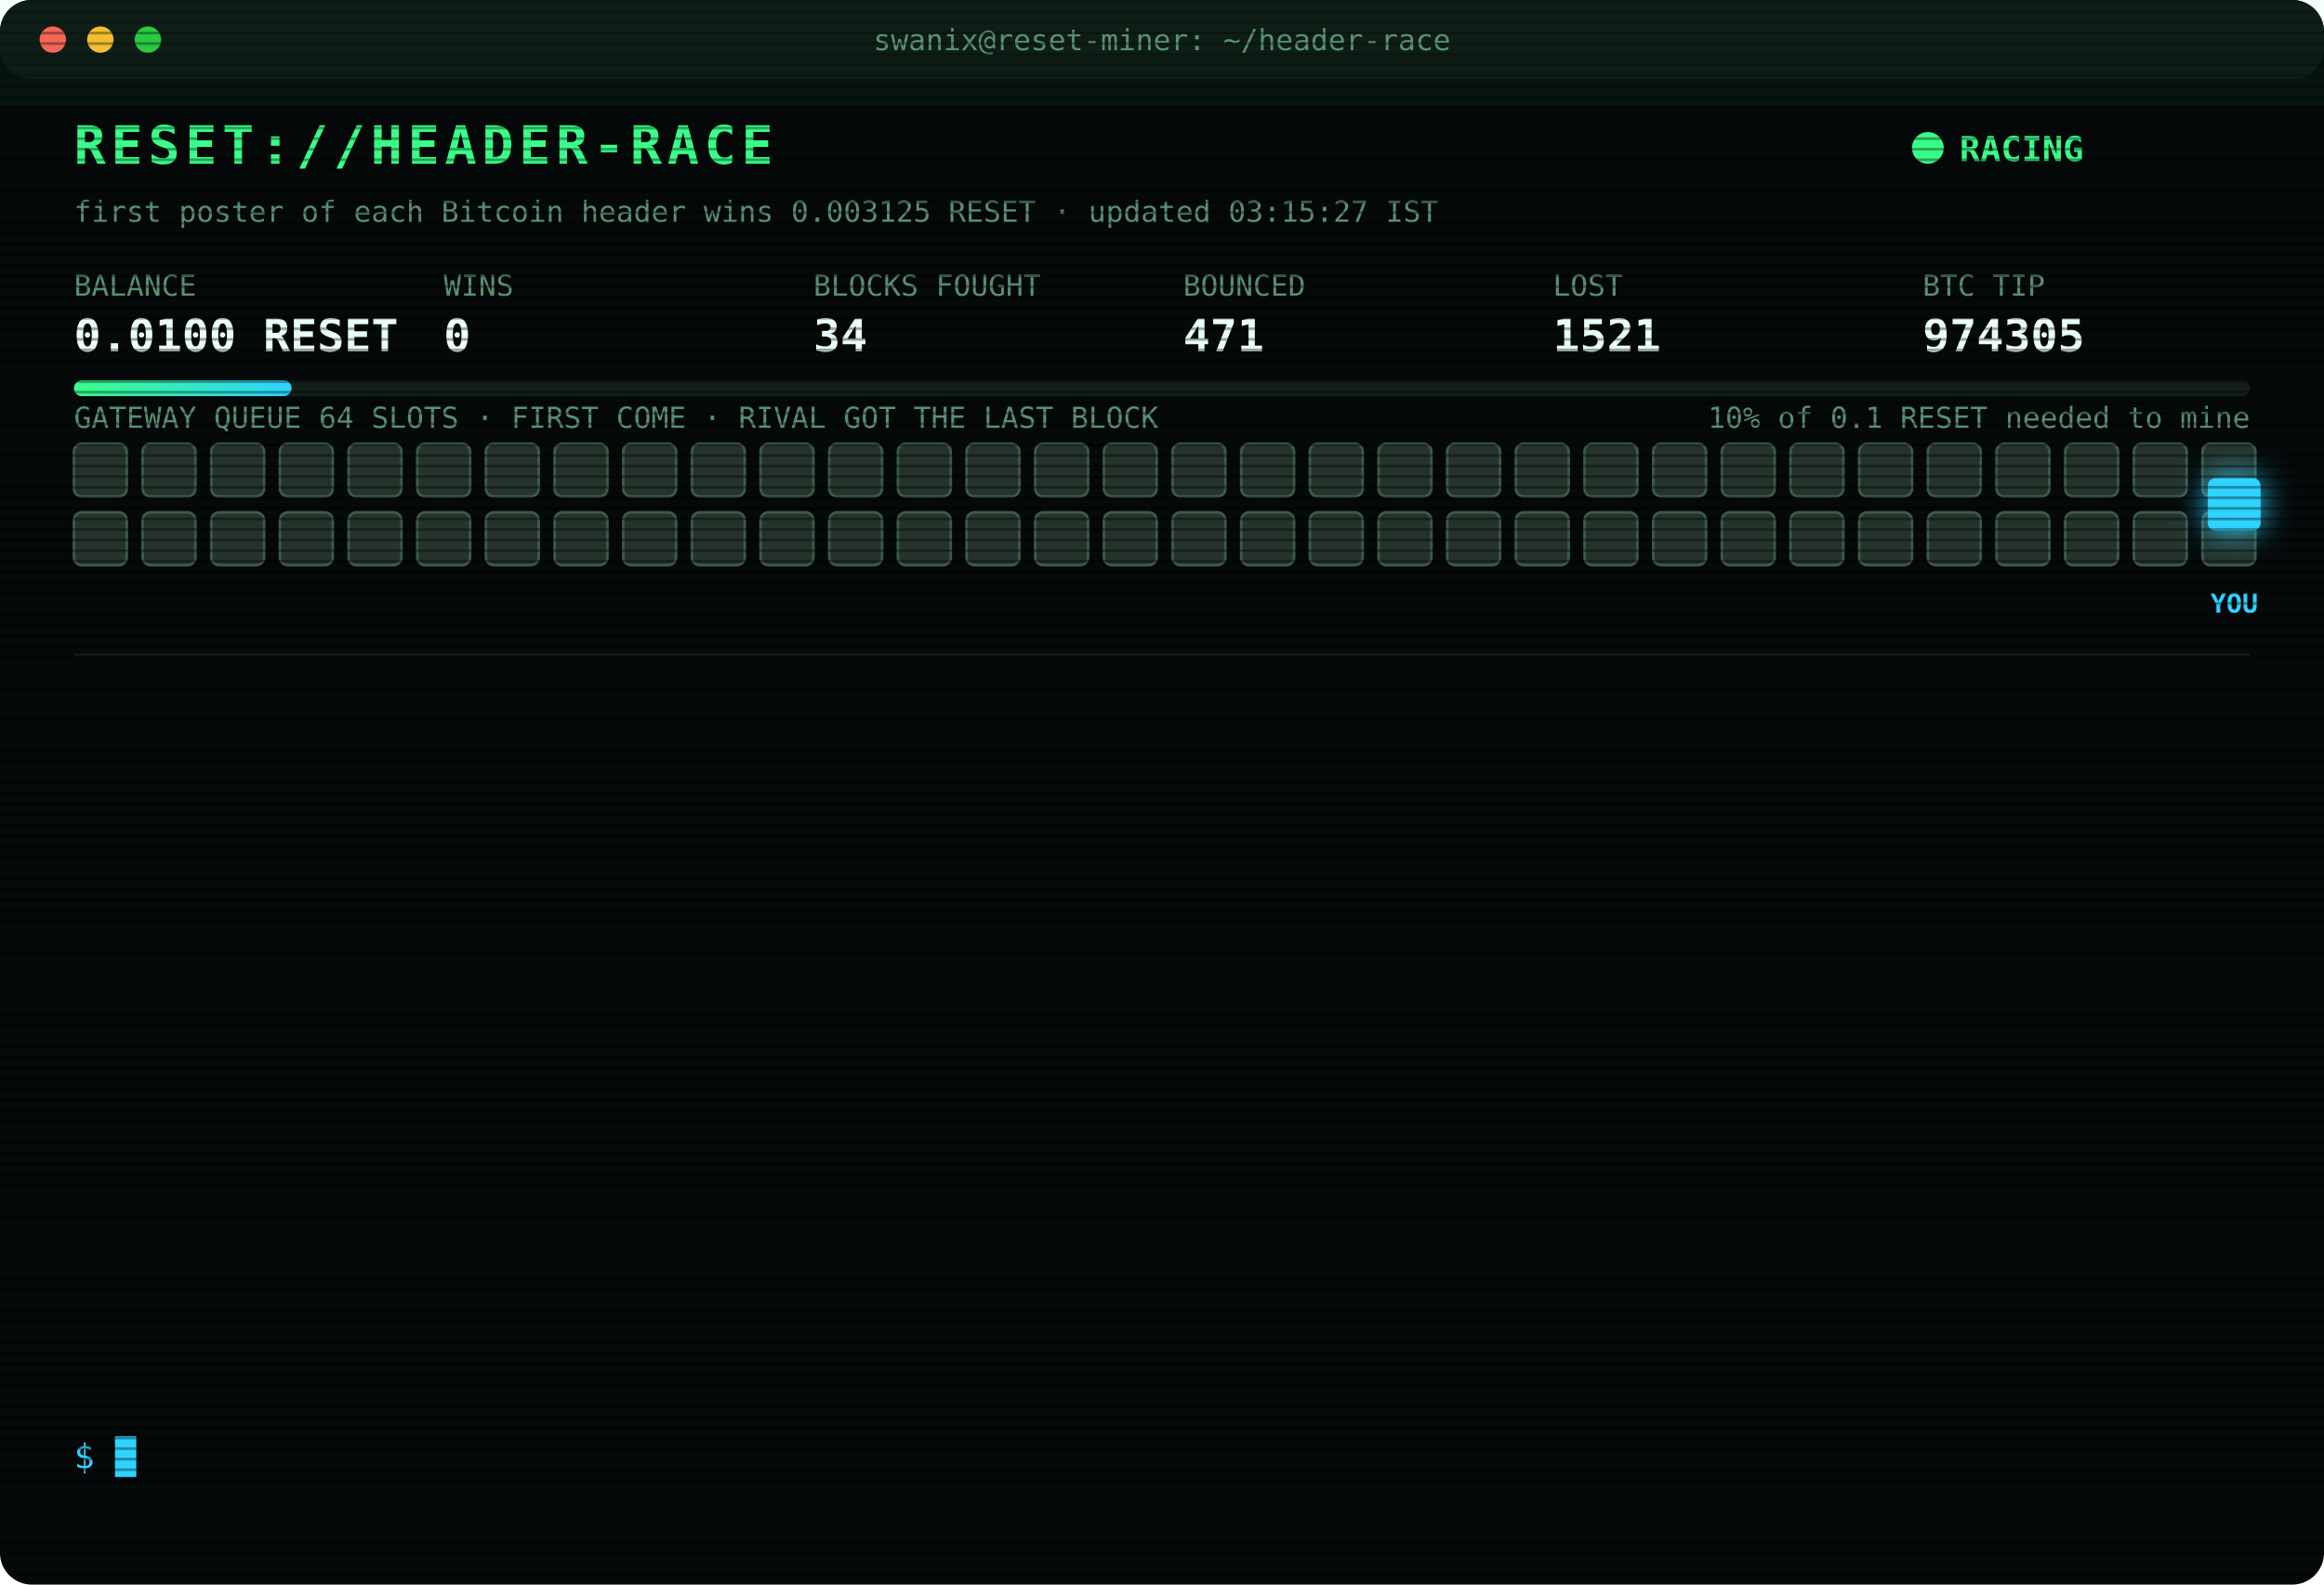
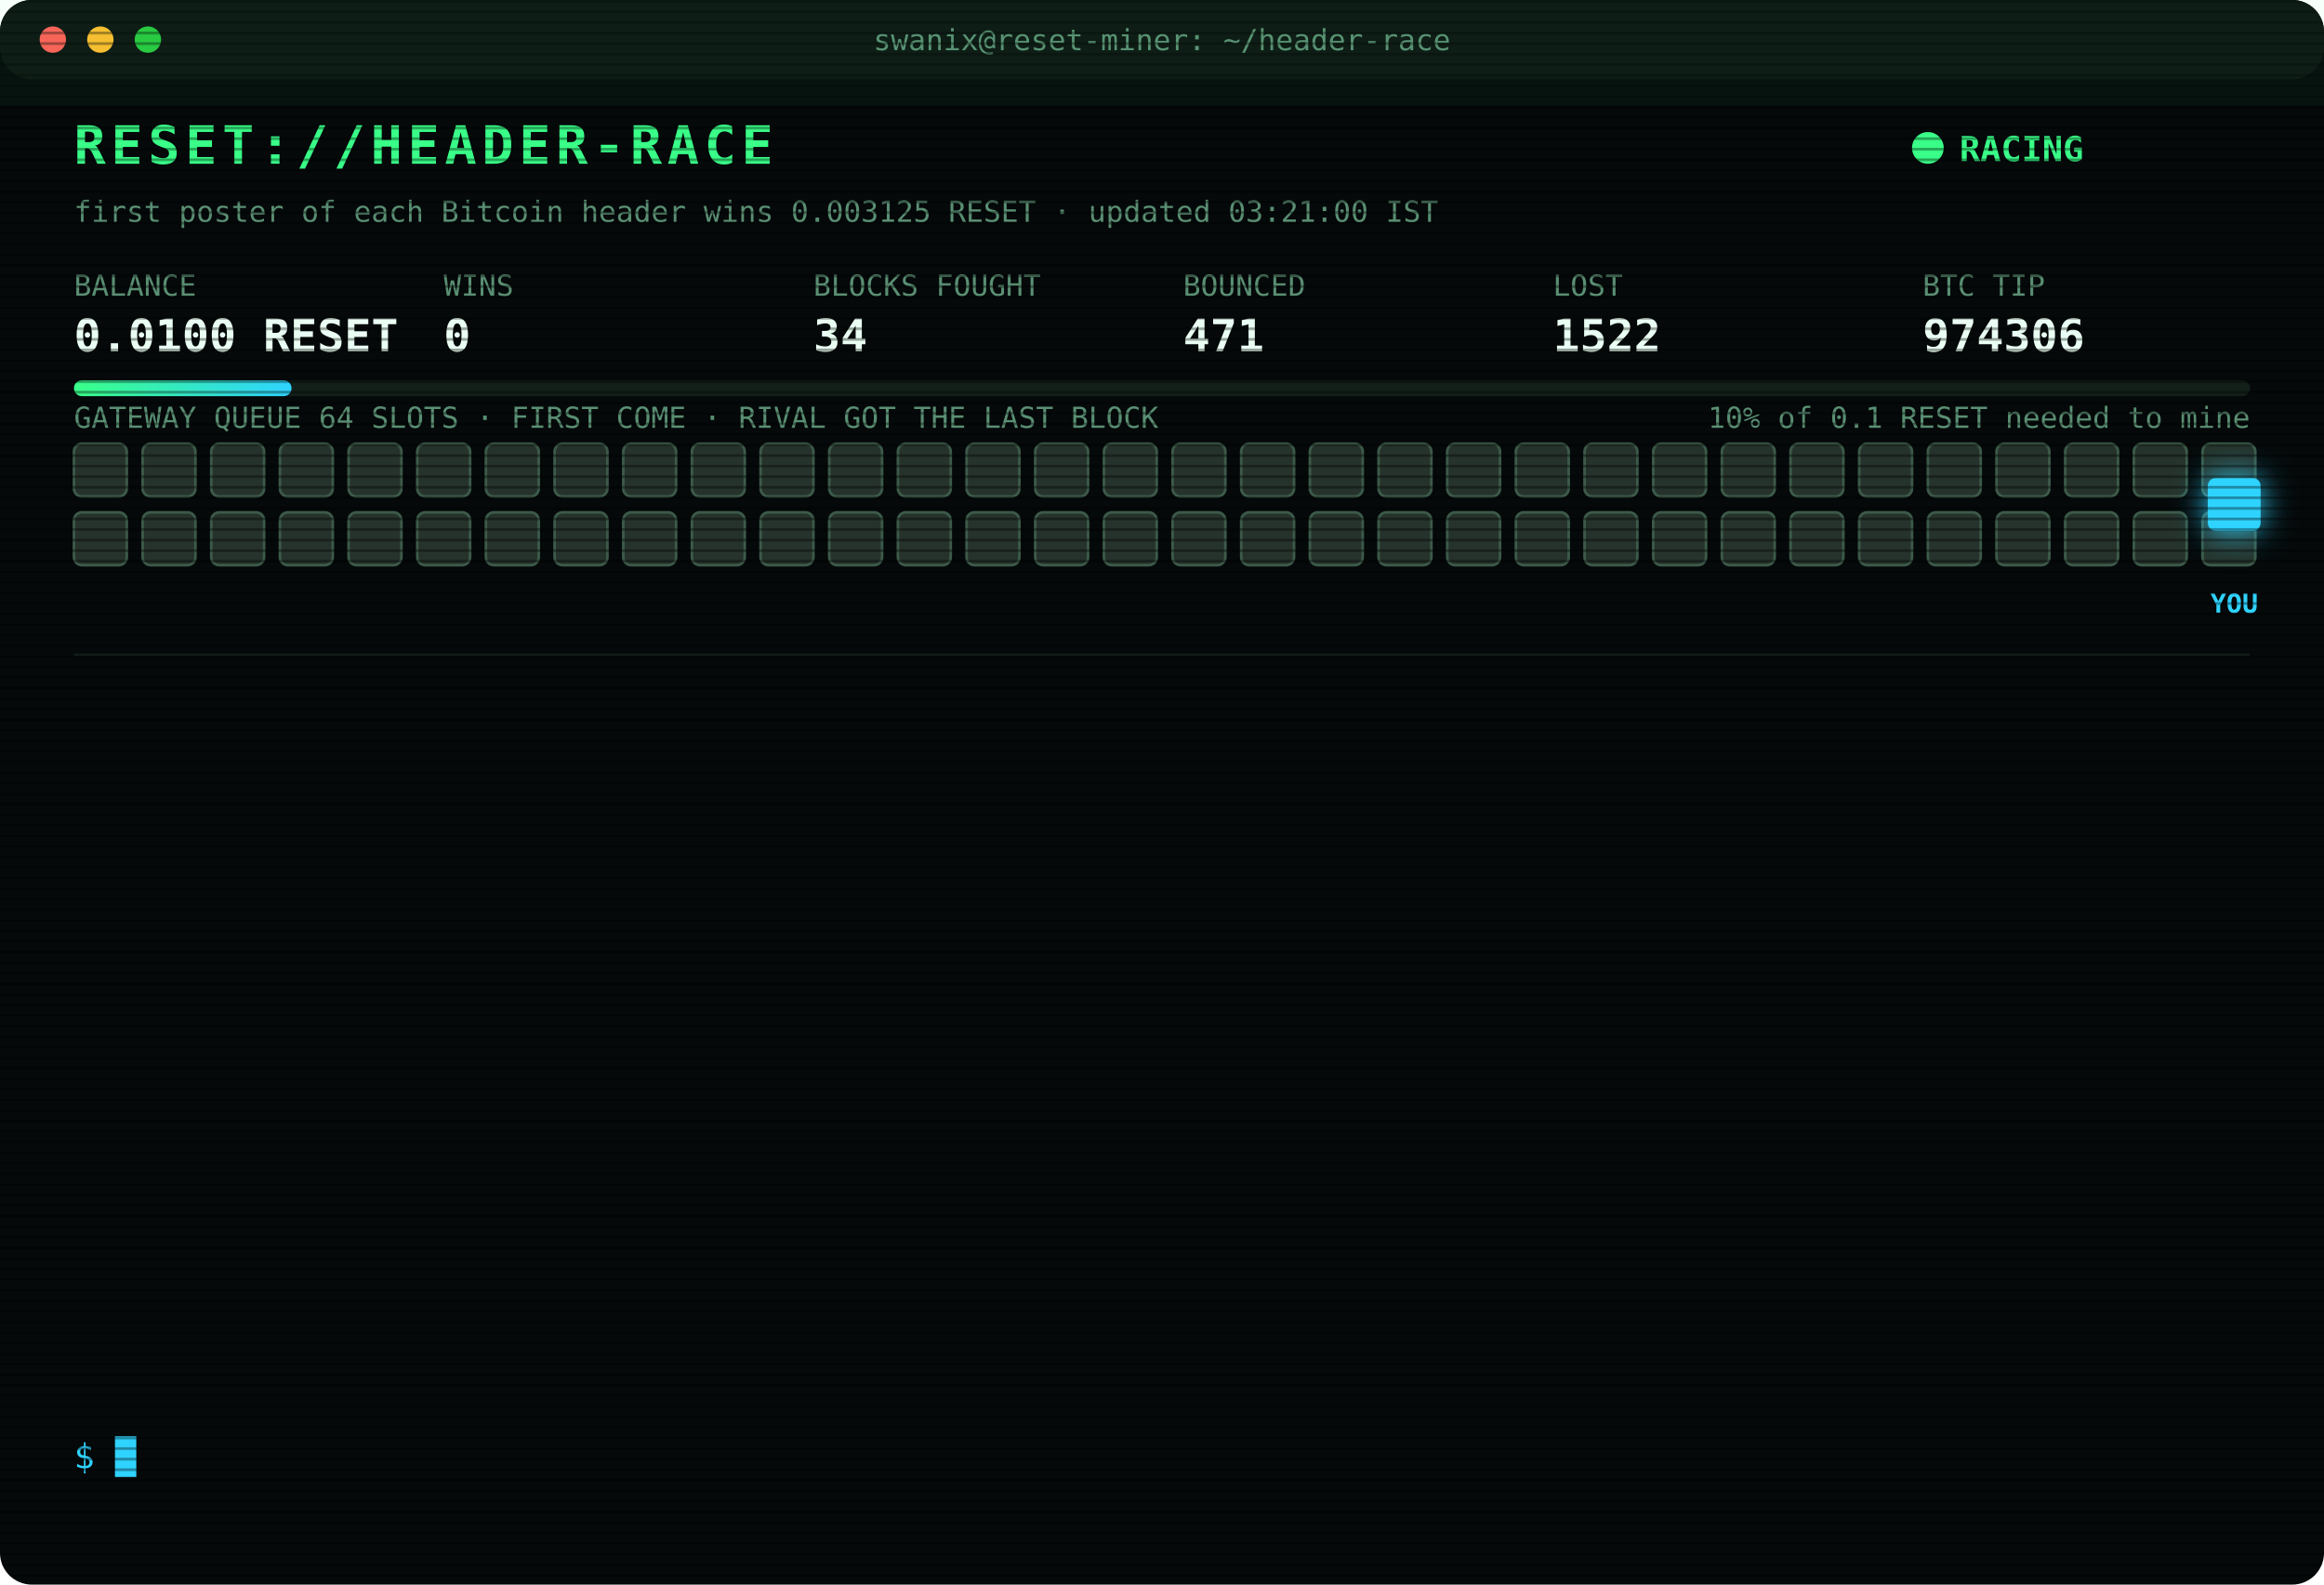
<svg xmlns="http://www.w3.org/2000/svg" width="880" height="600" viewBox="0 0 880 600" font-family="ui-monospace,SFMono-Regular,Menlo,Consolas,monospace">
  <style>
text{font-size:13px;fill:#7CFFB2}
.title{font-size:20px;font-weight:700;fill:#39FF88;letter-spacing:2px;animation:glitch 3s infinite steps(1)}
.sub{fill:#2fd3ff}.k{fill:#5a8f73;font-size:11px}.v{font-size:17px;font-weight:700;fill:#eafff3}
.ts{fill:#3f6b56}.boot{fill:#2fd3ff}.dim{fill:#5a8f73}.bad{fill:#ff4d6d}.warn{fill:#ffd23f}.mag{fill:#ff5cf0}.win{fill:#39FF88;font-weight:700}
.tag{font-size:10px;fill:#2fd3ff;font-weight:700}
.rival{fill:#26332c;stroke:#3c5a49;animation:jam 1.2s infinite alternate}
.idle{fill:#141c18;stroke:#22302a;animation:breathe 4s infinite}
.me{fill:#2fd3ff;filter:drop-shadow(0 0 6px #2fd3ff)}
.hover{animation:nudge 1.1s infinite ease-in-out}.bounce{animation:kick 1.4s infinite}
.ln{opacity:0;animation:in .4s forwards}
.cur{animation:blink 1s infinite steps(1)}
.scan{animation:scan 6s infinite linear}
.led{animation:blink 1.4s infinite}
@keyframes in{from{opacity:0;transform:translateX(-6px)}to{opacity:1;transform:none}}
@keyframes blink{50%{opacity:0}}
@keyframes jam{to{fill:#33463b}}
@keyframes breathe{50%{opacity:.4}}
@keyframes nudge{50%{transform:translateX(-10px)}}
@keyframes kick{0%,100%{transform:none}30%{transform:translateX(-14px)}55%{transform:translateX(10px) translateY(-6px)}}
@keyframes glitch{0%,92%{transform:none}93%{transform:translateX(2px);fill:#ff4d6d}95%{transform:translateX(-2px);fill:#2fd3ff}97%{transform:none}}
@keyframes scan{from{transform:translateY(-40px)}to{transform:translateY(600px)}}
</style>
  <defs>
    <pattern id="sl" width="4" height="4" patternUnits="userSpaceOnUse">
      <rect width="4" height="1" fill="#000" opacity=".35" />
    </pattern>
    <linearGradient id="bar">
      <stop offset="0" stop-color="#39FF88" />
      <stop offset="1" stop-color="#2fd3ff" />
    </linearGradient>
  </defs>
  <rect width="880" height="600" rx="12" fill="#05090a" />
  <rect width="880" height="30" rx="12" fill="#0d1512" />
  <circle cx="20" cy="15" r="5" fill="#ff5f57" />
  <circle cx="38" cy="15" r="5" fill="#febc2e" />
  <circle cx="56" cy="15" r="5" fill="#28c840" />
  <text x="440" y="19" text-anchor="middle" class="k">swanix@reset-miner: ~/header-race</text>
  <text x="28" y="62" class="title">RESET://HEADER-RACE</text>
  <circle class="led" cx="730" cy="56" r="6" fill="#39FF88" />
  <text x="742" y="61" class="win">RACING</text>
-   <text x="28" y="84" class="k">first poster of each Bitcoin header wins 0.003125 RESET · updated 03:15:27 IST</text>
+   <text x="28" y="84" class="k">first poster of each Bitcoin header wins 0.003125 RESET · updated 03:21:00 IST</text>
  <text x="28" y="112" class="k">BALANCE</text>
  <text x="28" y="133" class="v">0.0100 RESET</text>
  <text x="168" y="112" class="k">WINS</text>
  <text x="168" y="133" class="v">0</text>
  <text x="308" y="112" class="k">BLOCKS FOUGHT</text>
  <text x="308" y="133" class="v">34</text>
  <text x="448" y="112" class="k">BOUNCED</text>
  <text x="448" y="133" class="v">471</text>
  <text x="588" y="112" class="k">LOST</text>
-   <text x="588" y="133" class="v">1521</text>
+   <text x="588" y="133" class="v">1522</text>
  <text x="728" y="112" class="k">BTC TIP</text>
-   <text x="728" y="133" class="v">974305</text>
+   <text x="728" y="133" class="v">974306</text>
  <rect x="28" y="144" width="824" height="6" rx="3" fill="#13201a" />
  <rect x="28" y="144" width="82.4" height="6" rx="3" fill="url(#bar)" />
  <text x="852" y="162" text-anchor="end" class="k">10% of 0.1 RESET needed to mine</text>
  <text x="28" y="162" class="k">GATEWAY QUEUE 64 SLOTS · FIRST COME · RIVAL GOT THE LAST BLOCK</text>
  <rect class="rival" x="28" y="168" width="20" height="20" rx="3" style="animation-delay:0.00s" />
  <rect class="rival" x="54" y="168" width="20" height="20" rx="3" style="animation-delay:0.05s" />
  <rect class="rival" x="80" y="168" width="20" height="20" rx="3" style="animation-delay:0.10s" />
  <rect class="rival" x="106" y="168" width="20" height="20" rx="3" style="animation-delay:0.15s" />
  <rect class="rival" x="132" y="168" width="20" height="20" rx="3" style="animation-delay:0.20s" />
  <rect class="rival" x="158" y="168" width="20" height="20" rx="3" style="animation-delay:0.25s" />
  <rect class="rival" x="184" y="168" width="20" height="20" rx="3" style="animation-delay:0.30s" />
  <rect class="rival" x="210" y="168" width="20" height="20" rx="3" style="animation-delay:0.35s" />
  <rect class="rival" x="236" y="168" width="20" height="20" rx="3" style="animation-delay:0.40s" />
  <rect class="rival" x="262" y="168" width="20" height="20" rx="3" style="animation-delay:0.45s" />
  <rect class="rival" x="288" y="168" width="20" height="20" rx="3" style="animation-delay:0.50s" />
  <rect class="rival" x="314" y="168" width="20" height="20" rx="3" style="animation-delay:0.55s" />
  <rect class="rival" x="340" y="168" width="20" height="20" rx="3" style="animation-delay:0.60s" />
  <rect class="rival" x="366" y="168" width="20" height="20" rx="3" style="animation-delay:0.65s" />
  <rect class="rival" x="392" y="168" width="20" height="20" rx="3" style="animation-delay:0.70s" />
  <rect class="rival" x="418" y="168" width="20" height="20" rx="3" style="animation-delay:0.75s" />
  <rect class="rival" x="444" y="168" width="20" height="20" rx="3" style="animation-delay:0.80s" />
  <rect class="rival" x="470" y="168" width="20" height="20" rx="3" style="animation-delay:0.85s" />
  <rect class="rival" x="496" y="168" width="20" height="20" rx="3" style="animation-delay:0.90s" />
  <rect class="rival" x="522" y="168" width="20" height="20" rx="3" style="animation-delay:0.95s" />
  <rect class="rival" x="548" y="168" width="20" height="20" rx="3" style="animation-delay:1.00s" />
  <rect class="rival" x="574" y="168" width="20" height="20" rx="3" style="animation-delay:1.05s" />
  <rect class="rival" x="600" y="168" width="20" height="20" rx="3" style="animation-delay:1.10s" />
  <rect class="rival" x="626" y="168" width="20" height="20" rx="3" style="animation-delay:1.15s" />
  <rect class="rival" x="652" y="168" width="20" height="20" rx="3" style="animation-delay:1.20s" />
  <rect class="rival" x="678" y="168" width="20" height="20" rx="3" style="animation-delay:1.25s" />
  <rect class="rival" x="704" y="168" width="20" height="20" rx="3" style="animation-delay:1.30s" />
  <rect class="rival" x="730" y="168" width="20" height="20" rx="3" style="animation-delay:1.35s" />
  <rect class="rival" x="756" y="168" width="20" height="20" rx="3" style="animation-delay:1.40s" />
  <rect class="rival" x="782" y="168" width="20" height="20" rx="3" style="animation-delay:1.45s" />
  <rect class="rival" x="808" y="168" width="20" height="20" rx="3" style="animation-delay:1.50s" />
  <rect class="rival" x="834" y="168" width="20" height="20" rx="3" style="animation-delay:1.55s" />
  <rect class="rival" x="28" y="194" width="20" height="20" rx="3" style="animation-delay:1.60s" />
  <rect class="rival" x="54" y="194" width="20" height="20" rx="3" style="animation-delay:1.65s" />
  <rect class="rival" x="80" y="194" width="20" height="20" rx="3" style="animation-delay:1.70s" />
  <rect class="rival" x="106" y="194" width="20" height="20" rx="3" style="animation-delay:1.75s" />
  <rect class="rival" x="132" y="194" width="20" height="20" rx="3" style="animation-delay:1.80s" />
  <rect class="rival" x="158" y="194" width="20" height="20" rx="3" style="animation-delay:1.85s" />
  <rect class="rival" x="184" y="194" width="20" height="20" rx="3" style="animation-delay:1.90s" />
  <rect class="rival" x="210" y="194" width="20" height="20" rx="3" style="animation-delay:1.95s" />
  <rect class="rival" x="236" y="194" width="20" height="20" rx="3" style="animation-delay:2.00s" />
  <rect class="rival" x="262" y="194" width="20" height="20" rx="3" style="animation-delay:2.05s" />
  <rect class="rival" x="288" y="194" width="20" height="20" rx="3" style="animation-delay:2.10s" />
  <rect class="rival" x="314" y="194" width="20" height="20" rx="3" style="animation-delay:2.15s" />
  <rect class="rival" x="340" y="194" width="20" height="20" rx="3" style="animation-delay:2.20s" />
  <rect class="rival" x="366" y="194" width="20" height="20" rx="3" style="animation-delay:2.25s" />
  <rect class="rival" x="392" y="194" width="20" height="20" rx="3" style="animation-delay:2.30s" />
  <rect class="rival" x="418" y="194" width="20" height="20" rx="3" style="animation-delay:2.35s" />
  <rect class="rival" x="444" y="194" width="20" height="20" rx="3" style="animation-delay:2.40s" />
  <rect class="rival" x="470" y="194" width="20" height="20" rx="3" style="animation-delay:2.45s" />
  <rect class="rival" x="496" y="194" width="20" height="20" rx="3" style="animation-delay:2.50s" />
  <rect class="rival" x="522" y="194" width="20" height="20" rx="3" style="animation-delay:2.55s" />
  <rect class="rival" x="548" y="194" width="20" height="20" rx="3" style="animation-delay:2.60s" />
  <rect class="rival" x="574" y="194" width="20" height="20" rx="3" style="animation-delay:2.65s" />
  <rect class="rival" x="600" y="194" width="20" height="20" rx="3" style="animation-delay:2.70s" />
  <rect class="rival" x="626" y="194" width="20" height="20" rx="3" style="animation-delay:2.75s" />
  <rect class="rival" x="652" y="194" width="20" height="20" rx="3" style="animation-delay:2.80s" />
  <rect class="rival" x="678" y="194" width="20" height="20" rx="3" style="animation-delay:2.85s" />
  <rect class="rival" x="704" y="194" width="20" height="20" rx="3" style="animation-delay:2.90s" />
  <rect class="rival" x="730" y="194" width="20" height="20" rx="3" style="animation-delay:2.95s" />
  <rect class="rival" x="756" y="194" width="20" height="20" rx="3" style="animation-delay:3.00s" />
  <rect class="rival" x="782" y="194" width="20" height="20" rx="3" style="animation-delay:3.05s" />
  <rect class="rival" x="808" y="194" width="20" height="20" rx="3" style="animation-delay:3.10s" />
  <rect class="rival" x="834" y="194" width="20" height="20" rx="3" style="animation-delay:3.15s" />
  <g class="hover">
    <rect class="me" x="836" y="181" width="20" height="20" rx="3" />
    <text class="tag" x="846" y="232" text-anchor="middle">YOU</text>
  </g>
  <line x1="28" x2="852" y1="248" y2="248" stroke="#13201a" />
  <g class="ln" style="animation-delay:0.40s">
-     <text x="28" y="270" class="ts">01:41:53</text>
-     <text x="104" y="270" class="bad">[LOST] #974293 taken by a rival miner</text>
+     <text x="28" y="270" class="ts">01:52:49</text>
+     <text x="104" y="270" class="bad">[LOST] #974294 taken by a rival miner</text>
  </g>
  <g class="ln" style="animation-delay:0.65s">
-     <text x="28" y="292" class="ts">01:52:49</text>
-     <text x="104" y="292" class="bad">[LOST] #974294 taken by a rival miner</text>
+     <text x="28" y="292" class="ts">02:03:56</text>
+     <text x="104" y="292" class="bad">[LOST] #974295 taken by a rival miner</text>
  </g>
  <g class="ln" style="animation-delay:0.90s">
-     <text x="28" y="314" class="ts">02:03:56</text>
-     <text x="104" y="314" class="bad">[LOST] #974295 taken by a rival miner</text>
+     <text x="28" y="314" class="ts">02:07:05</text>
+     <text x="104" y="314" class="bad">[LOST] #974296 taken by a rival miner</text>
  </g>
  <g class="ln" style="animation-delay:1.15s">
-     <text x="28" y="336" class="ts">02:07:05</text>
-     <text x="104" y="336" class="bad">[LOST] #974296 taken by a rival miner</text>
+     <text x="28" y="336" class="ts">02:08:39</text>
+     <text x="104" y="336" class="bad">[LOST] #974297 taken by a rival miner</text>
  </g>
  <g class="ln" style="animation-delay:1.40s">
-     <text x="28" y="358" class="ts">02:08:39</text>
-     <text x="104" y="358" class="bad">[LOST] #974297 taken by a rival miner</text>
+     <text x="28" y="358" class="ts">02:10:40</text>
+     <text x="104" y="358" class="dim">[STINT END] calls 758 · wins 0</text>
  </g>
  <g class="ln" style="animation-delay:1.65s">
-     <text x="28" y="380" class="ts">02:10:40</text>
-     <text x="104" y="380" class="dim">[STINT END] calls 758 · wins 0</text>
+     <text x="28" y="380" class="ts">02:15:26</text>
+     <text x="104" y="380" class="boot">[BOOT] racer v3 online · 3 feeds · stint 340m</text>
  </g>
  <g class="ln" style="animation-delay:1.90s">
-     <text x="28" y="402" class="ts">02:15:26</text>
-     <text x="104" y="402" class="boot">[BOOT] racer v3 online · 3 feeds · stint 340m</text>
+     <text x="28" y="402" class="ts">02:17:26</text>
+     <text x="104" y="402" class="bad">[LOST] #974299 taken by a rival miner</text>
  </g>
  <g class="ln" style="animation-delay:2.15s">
-     <text x="28" y="424" class="ts">02:17:26</text>
-     <text x="104" y="424" class="bad">[LOST] #974299 taken by a rival miner</text>
+     <text x="28" y="424" class="ts">02:33:39</text>
+     <text x="104" y="424" class="bad">[LOST] #974300 taken by a rival miner</text>
  </g>
  <g class="ln" style="animation-delay:2.40s">
-     <text x="28" y="446" class="ts">02:33:39</text>
-     <text x="104" y="446" class="bad">[LOST] #974300 taken by a rival miner</text>
+     <text x="28" y="446" class="ts">02:35:03</text>
+     <text x="104" y="446" class="bad">[LOST] #974301 taken by a rival miner</text>
  </g>
  <g class="ln" style="animation-delay:2.65s">
-     <text x="28" y="468" class="ts">02:35:03</text>
-     <text x="104" y="468" class="bad">[LOST] #974301 taken by a rival miner</text>
+     <text x="28" y="468" class="ts">02:52:40</text>
+     <text x="104" y="468" class="bad">[LOST] #974303 taken by a rival miner</text>
  </g>
  <g class="ln" style="animation-delay:2.90s">
-     <text x="28" y="490" class="ts">02:52:40</text>
-     <text x="104" y="490" class="bad">[LOST] #974303 taken by a rival miner</text>
+     <text x="28" y="490" class="ts">02:52:47</text>
+     <text x="104" y="490" class="bad">[LOST] #974304 taken by a rival miner</text>
  </g>
  <g class="ln" style="animation-delay:3.15s">
-     <text x="28" y="512" class="ts">02:52:47</text>
-     <text x="104" y="512" class="bad">[LOST] #974304 taken by a rival miner</text>
+     <text x="28" y="512" class="ts">03:02:39</text>
+     <text x="104" y="512" class="bad">[LOST] #974305 taken by a rival miner</text>
  </g>
  <g class="ln" style="animation-delay:3.40s">
-     <text x="28" y="534" class="ts">03:02:39</text>
-     <text x="104" y="534" class="bad">[LOST] #974305 taken by a rival miner</text>
+     <text x="28" y="534" class="ts">03:21:00</text>
+     <text x="104" y="534" class="bad">[LOST] #974306 taken by a rival miner</text>
  </g>
  <text x="28" y="556" class="sub">$ <tspan class="cur">█</tspan>
  </text>
  <rect width="880" height="600" rx="12" fill="url(#sl)" pointer-events="none" />
  <rect class="scan" width="880" height="40" fill="#39FF88" opacity=".04" />
</svg>
